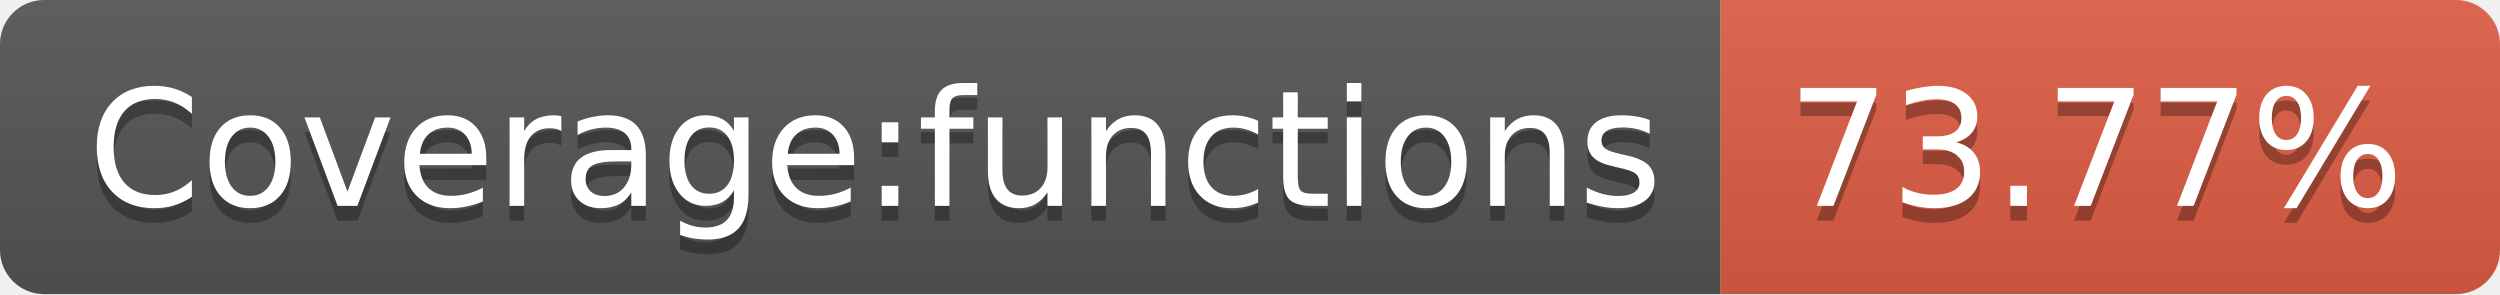
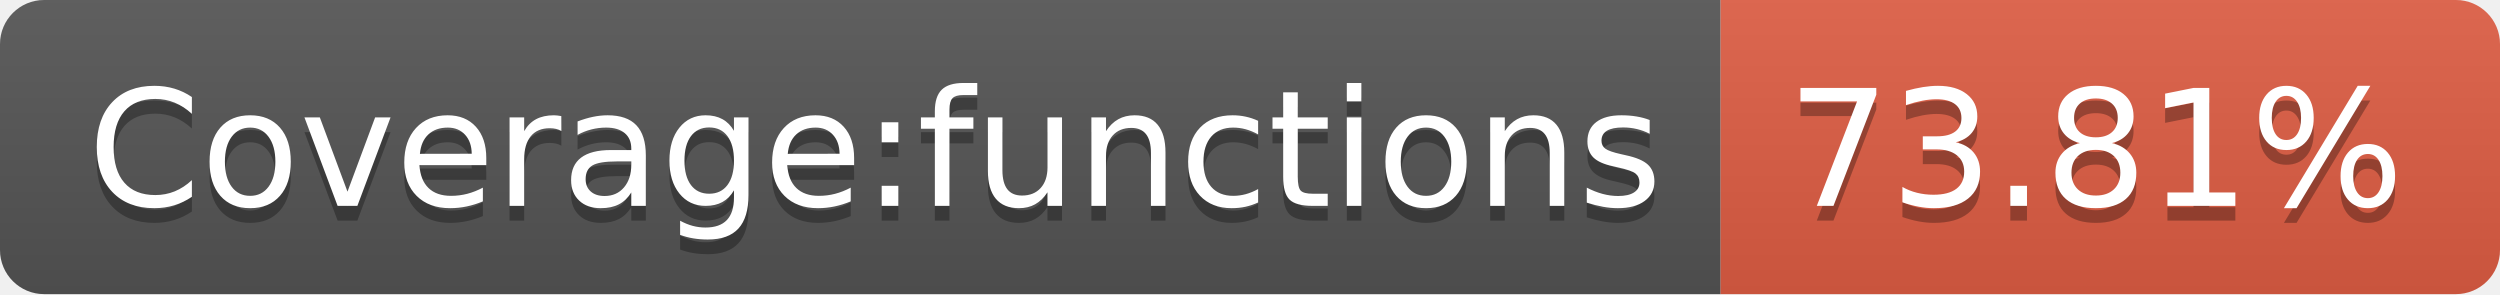
<svg xmlns="http://www.w3.org/2000/svg" width="170" height="20">
  <linearGradient id="b" x2="0" y2="100%">
    <stop offset="0" stop-color="#bbb" stop-opacity=".1" />
    <stop offset="1" stop-opacity=".1" />
  </linearGradient>
  <clipPath id="a">
    <rect width="170" height="20" rx="3" fill="#fff" />
  </clipPath>
  <g clip-path="url(#a)">
    <path fill="#555" d="M0 0h117v20H0z" />
    <path fill="#e05d44" d="M117 0h53v20H117z" />
    <path fill="url(#b)" d="M0 0h170v20H0z" />
  </g>
  <g fill="#fff" text-anchor="middle" font-family="DejaVu Sans,Verdana,Geneva,sans-serif" font-size="110">
    <text x="595" y="150" fill="#010101" fill-opacity=".3" transform="scale(.1)" textLength="1070">Coverage:functions</text>
    <text x="595" y="140" transform="scale(.1)" textLength="1070">Coverage:functions</text>
-     <text x="1425" y="150" fill="#010101" fill-opacity=".3" transform="scale(.1)" textLength="430">73.77%</text>
-     <text x="1425" y="140" transform="scale(.1)" textLength="430">73.77%</text>
+     <text x="1425" y="150" fill="#010101" fill-opacity=".3" transform="scale(.1)" textLength="430">73.81%</text>
+     <text x="1425" y="140" transform="scale(.1)" textLength="430">73.81%</text>
  </g>
</svg>
